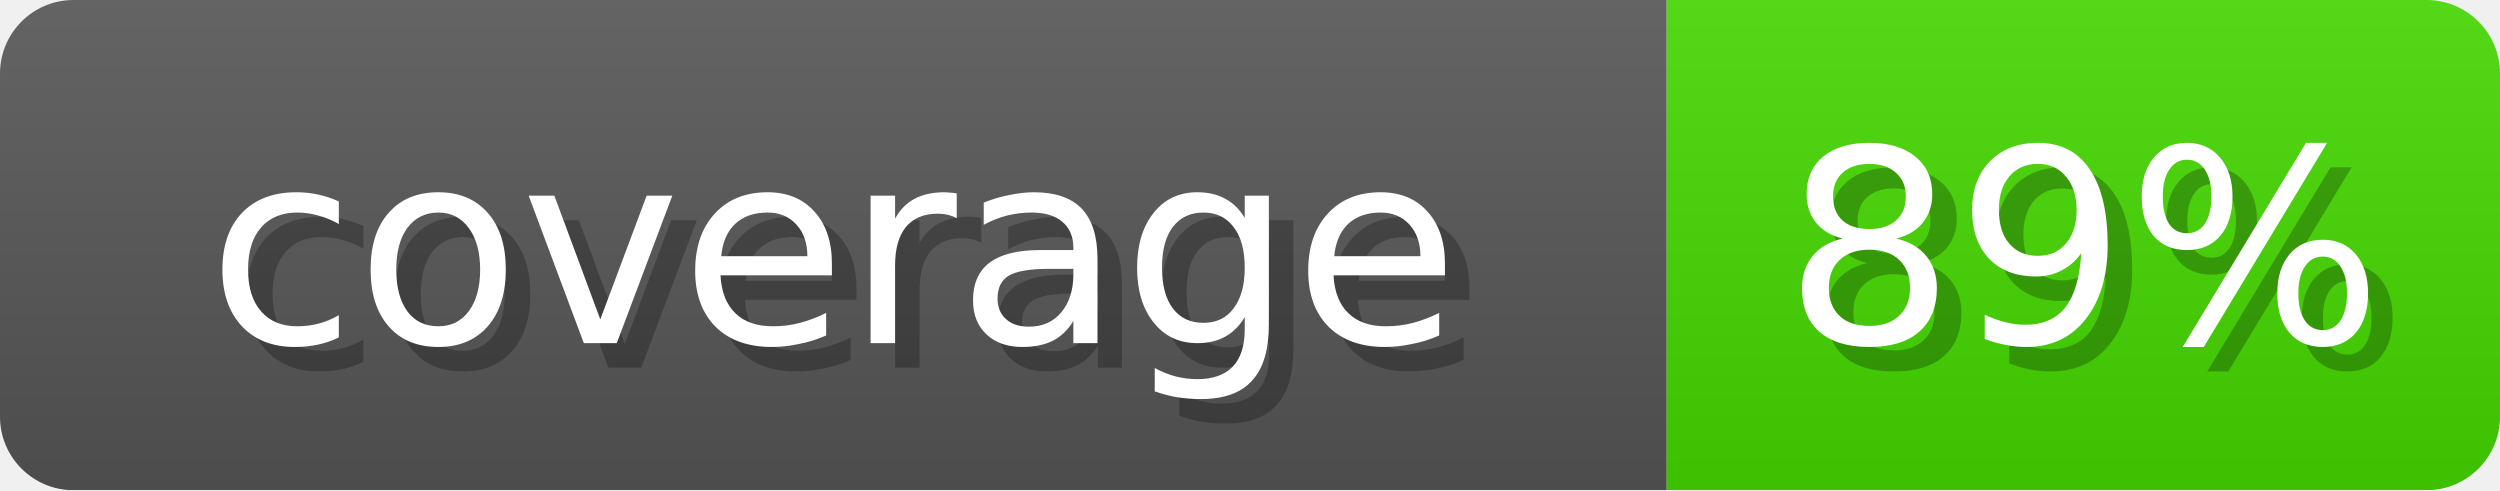
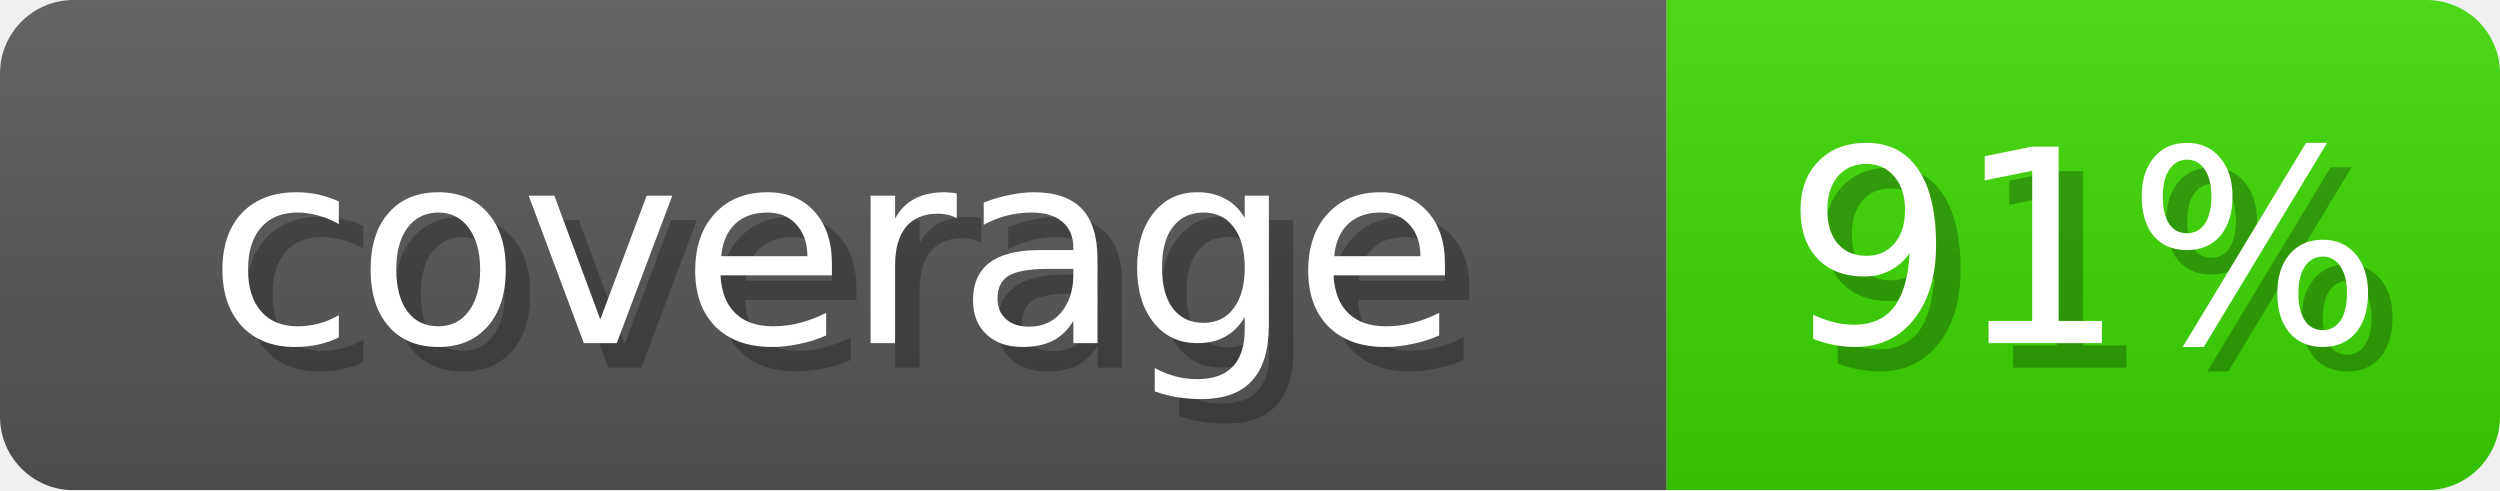
- <svg xmlns="http://www.w3.org/2000/svg" width="102" height="20" role="img" aria-label="coverage: 89%">
+ <svg xmlns="http://www.w3.org/2000/svg" width="102" height="20" role="img" aria-label="coverage: 91%">
  <linearGradient id="s" x2="0" y2="100%">
    <stop offset="0" stop-opacity=".1" stop-color="#EEE" />
    <stop offset="1" stop-opacity=".1" />
  </linearGradient>
  <mask id="m">
    <rect width="102" height="20" rx="3" fill="#fff" />
  </mask>
  <g mask="url(#m)">
    <rect width="68" height="20" fill="#555" />
-     <rect x="68" width="34" height="20" fill="#43D600" />
+     <rect x="68" width="34" height="20" fill="#3AD600" />
    <rect width="102" height="20" fill="url(#s)" />
  </g>
  <g fill="#fff" text-anchor="middle" font-family="Verdana,DejaVu Sans,sans-serif" font-size="11">
    <text x="35" y="15" fill="#000" opacity="0.25">coverage</text>
    <text x="34" y="14">coverage</text>
-     <text x="86" y="15" fill="#000" opacity="0.25">89%</text>
-     <text x="85" y="14">89%</text>
+     <text x="86" y="15" fill="#000" opacity="0.25">91%</text>
+     <text x="85" y="14">91%</text>
  </g>
</svg>
